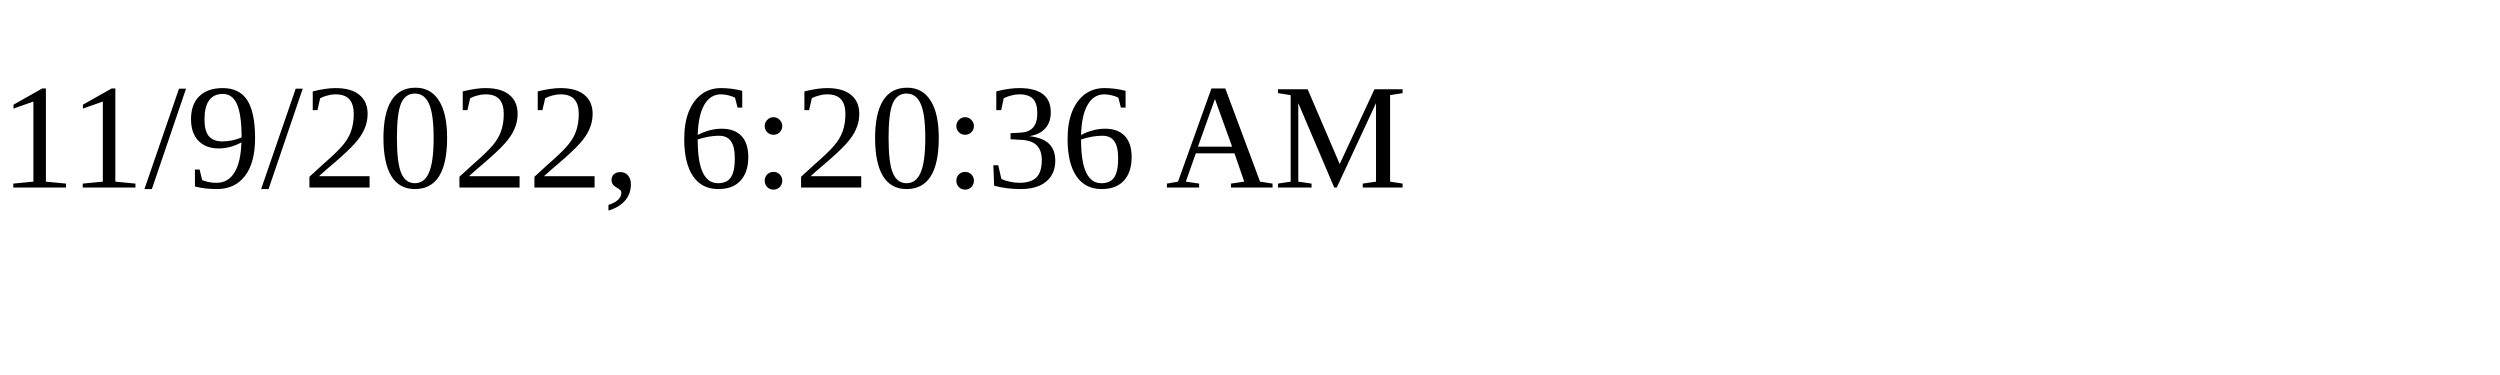
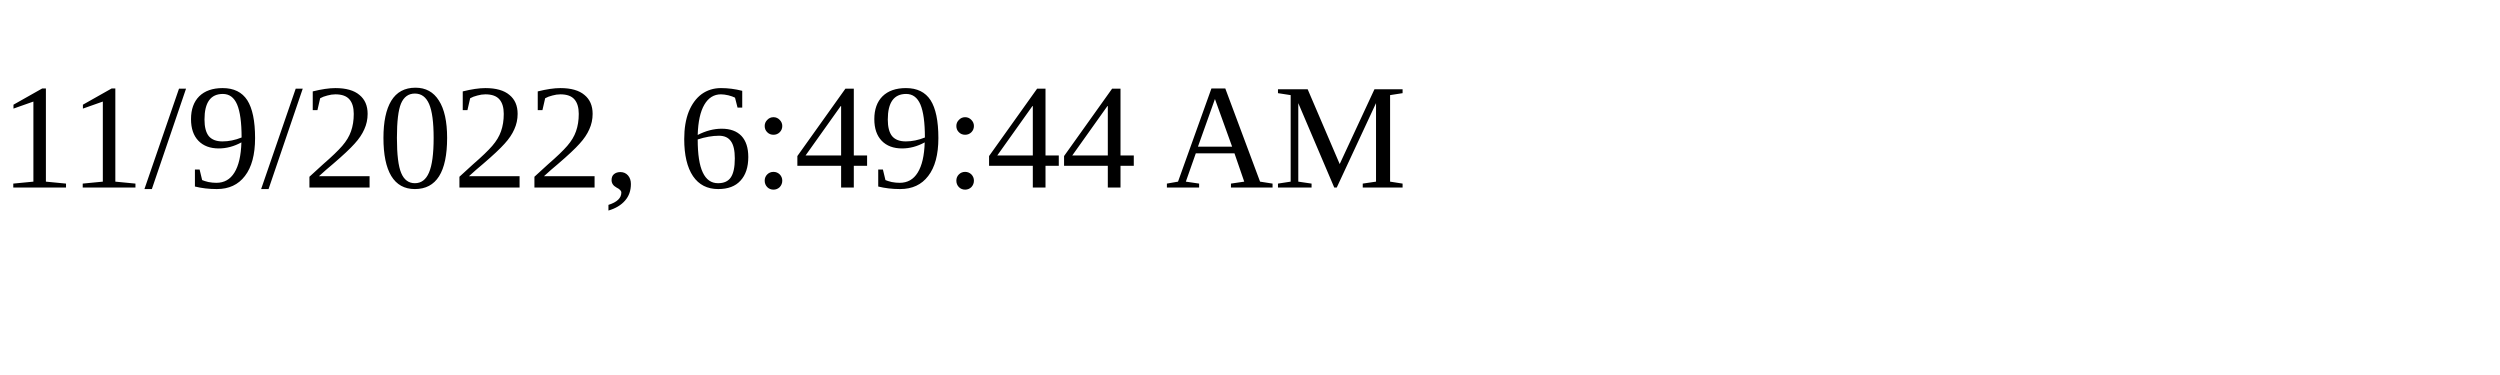
<svg xmlns="http://www.w3.org/2000/svg" height="30" width="200">
-   <text x="0" y="15">11/9/2022, 6:20:36 AM</text>
+   <text x="0" y="15">11/9/2022, 6:49:44 AM</text>
</svg>
